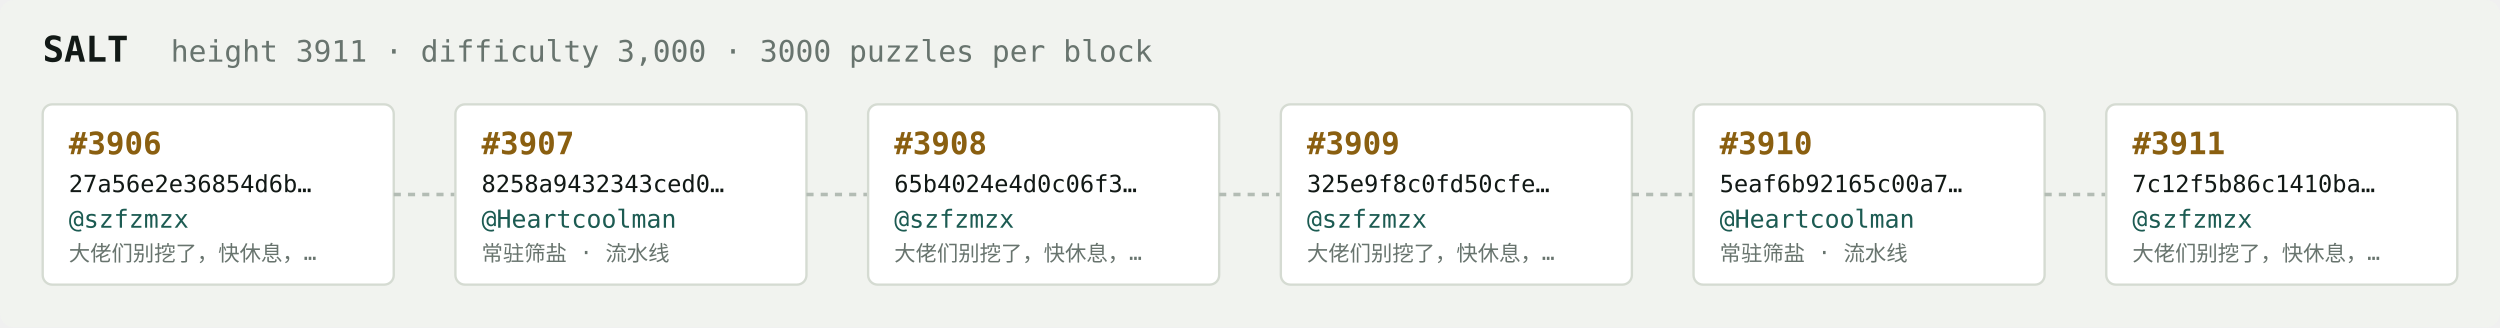
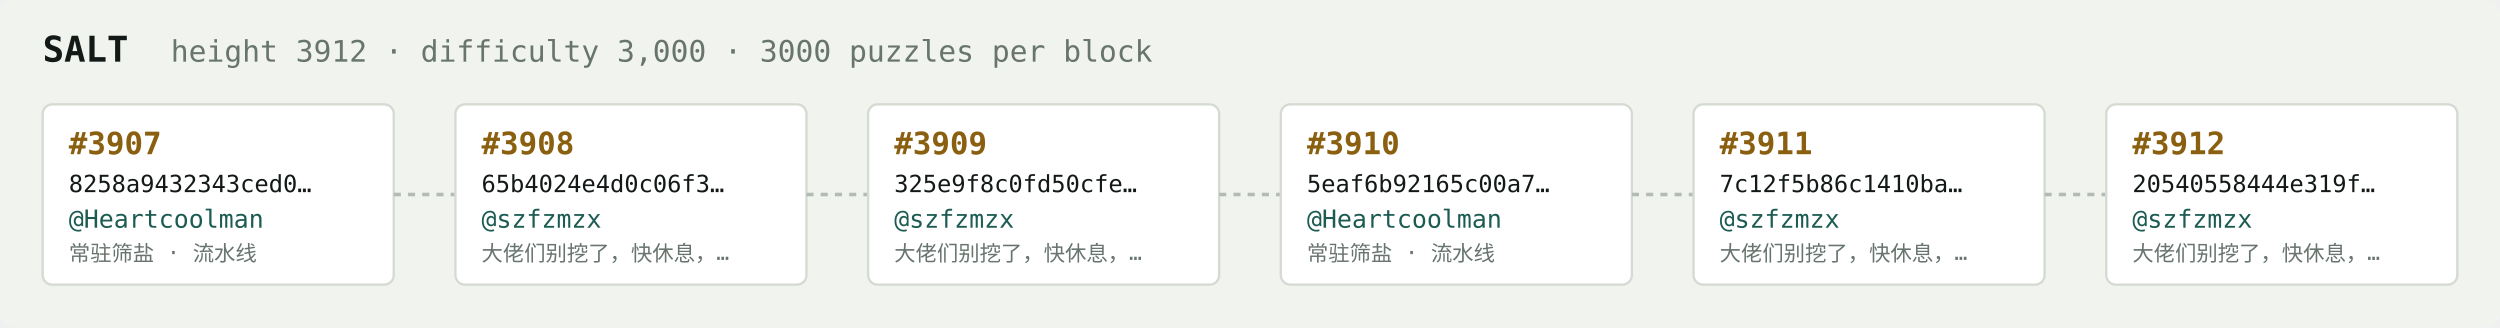
<svg xmlns="http://www.w3.org/2000/svg" width="1054" height="138" viewBox="0 0 1054 138" font-family="ui-monospace,SFMono-Regular,Menlo,monospace">
  <rect fill="#f1f3ef" width="1054" height="138" rx="6" />
  <text x="18" y="26" fill="#121916" font-size="15" font-weight="700">SALT</text>
-   <text x="72" y="26" fill="#68746e" font-size="12.5">height 3911 · difficulty 3,000 · 3000 puzzles per block</text>
+   <text x="72" y="26" fill="#68746e" font-size="12.5">height 3912 · difficulty 3,000 · 3000 puzzles per block</text>
  <rect x="18" y="44" width="148" height="76" rx="4" fill="#ffffff" stroke="#d5dbd2" stroke-width="1" />
-   <text x="29" y="65" fill="#8a5f10" font-size="13" font-weight="700">#3906</text>
-   <text x="29" y="81" fill="#121916" font-size="10">27a56e2e36854d6b…</text>
-   <text x="29" y="96" fill="#1c5b52" font-size="10.5">@szfzmzx</text>
-   <text x="29" y="110" fill="#68746e" font-size="9">大佬们别挖了，快休息，…</text>
+   <text x="29" y="65" fill="#8a5f10" font-size="13" font-weight="700">#3907</text>
+   <text x="29" y="81" fill="#121916" font-size="10">8258a9432343ced0…</text>
+   <text x="29" y="96" fill="#1c5b52" font-size="10.5">@Heartcoolman</text>
+   <text x="29" y="110" fill="#68746e" font-size="9">常驻筛盐 · 流水线</text>
  <line x1="166" y1="82.0" x2="192" y2="82.0" stroke="#b3bcb4" stroke-width="1.5" stroke-dasharray="3 3" />
  <rect x="192" y="44" width="148" height="76" rx="4" fill="#ffffff" stroke="#d5dbd2" stroke-width="1" />
-   <text x="203" y="65" fill="#8a5f10" font-size="13" font-weight="700">#3907</text>
-   <text x="203" y="81" fill="#121916" font-size="10">8258a9432343ced0…</text>
-   <text x="203" y="96" fill="#1c5b52" font-size="10.5">@Heartcoolman</text>
-   <text x="203" y="110" fill="#68746e" font-size="9">常驻筛盐 · 流水线</text>
+   <text x="203" y="65" fill="#8a5f10" font-size="13" font-weight="700">#3908</text>
+   <text x="203" y="81" fill="#121916" font-size="10">65b4024e4d0c06f3…</text>
+   <text x="203" y="96" fill="#1c5b52" font-size="10.5">@szfzmzx</text>
+   <text x="203" y="110" fill="#68746e" font-size="9">大佬们别挖了，快休息，…</text>
  <line x1="340" y1="82.0" x2="366" y2="82.0" stroke="#b3bcb4" stroke-width="1.5" stroke-dasharray="3 3" />
  <rect x="366" y="44" width="148" height="76" rx="4" fill="#ffffff" stroke="#d5dbd2" stroke-width="1" />
-   <text x="377" y="65" fill="#8a5f10" font-size="13" font-weight="700">#3908</text>
-   <text x="377" y="81" fill="#121916" font-size="10">65b4024e4d0c06f3…</text>
+   <text x="377" y="65" fill="#8a5f10" font-size="13" font-weight="700">#3909</text>
+   <text x="377" y="81" fill="#121916" font-size="10">325e9f8c0fd50cfe…</text>
  <text x="377" y="96" fill="#1c5b52" font-size="10.5">@szfzmzx</text>
  <text x="377" y="110" fill="#68746e" font-size="9">大佬们别挖了，快休息，…</text>
  <line x1="514" y1="82.0" x2="540" y2="82.0" stroke="#b3bcb4" stroke-width="1.5" stroke-dasharray="3 3" />
  <rect x="540" y="44" width="148" height="76" rx="4" fill="#ffffff" stroke="#d5dbd2" stroke-width="1" />
-   <text x="551" y="65" fill="#8a5f10" font-size="13" font-weight="700">#3909</text>
-   <text x="551" y="81" fill="#121916" font-size="10">325e9f8c0fd50cfe…</text>
-   <text x="551" y="96" fill="#1c5b52" font-size="10.5">@szfzmzx</text>
-   <text x="551" y="110" fill="#68746e" font-size="9">大佬们别挖了，快休息，…</text>
+   <text x="551" y="65" fill="#8a5f10" font-size="13" font-weight="700">#3910</text>
+   <text x="551" y="81" fill="#121916" font-size="10">5eaf6b92165c00a7…</text>
+   <text x="551" y="96" fill="#1c5b52" font-size="10.5">@Heartcoolman</text>
+   <text x="551" y="110" fill="#68746e" font-size="9">常驻筛盐 · 流水线</text>
  <line x1="688" y1="82.0" x2="714" y2="82.0" stroke="#b3bcb4" stroke-width="1.5" stroke-dasharray="3 3" />
  <rect x="714" y="44" width="148" height="76" rx="4" fill="#ffffff" stroke="#d5dbd2" stroke-width="1" />
-   <text x="725" y="65" fill="#8a5f10" font-size="13" font-weight="700">#3910</text>
-   <text x="725" y="81" fill="#121916" font-size="10">5eaf6b92165c00a7…</text>
-   <text x="725" y="96" fill="#1c5b52" font-size="10.5">@Heartcoolman</text>
-   <text x="725" y="110" fill="#68746e" font-size="9">常驻筛盐 · 流水线</text>
+   <text x="725" y="65" fill="#8a5f10" font-size="13" font-weight="700">#3911</text>
+   <text x="725" y="81" fill="#121916" font-size="10">7c12f5b86c1410ba…</text>
+   <text x="725" y="96" fill="#1c5b52" font-size="10.5">@szfzmzx</text>
+   <text x="725" y="110" fill="#68746e" font-size="9">大佬们别挖了，快休息，…</text>
  <line x1="862" y1="82.0" x2="888" y2="82.0" stroke="#b3bcb4" stroke-width="1.5" stroke-dasharray="3 3" />
  <rect x="888" y="44" width="148" height="76" rx="4" fill="#ffffff" stroke="#d5dbd2" stroke-width="1" />
-   <text x="899" y="65" fill="#8a5f10" font-size="13" font-weight="700">#3911</text>
-   <text x="899" y="81" fill="#121916" font-size="10">7c12f5b86c1410ba…</text>
+   <text x="899" y="65" fill="#8a5f10" font-size="13" font-weight="700">#3912</text>
+   <text x="899" y="81" fill="#121916" font-size="10">20540558444e319f…</text>
  <text x="899" y="96" fill="#1c5b52" font-size="10.5">@szfzmzx</text>
  <text x="899" y="110" fill="#68746e" font-size="9">大佬们别挖了，快休息，…</text>
</svg>
